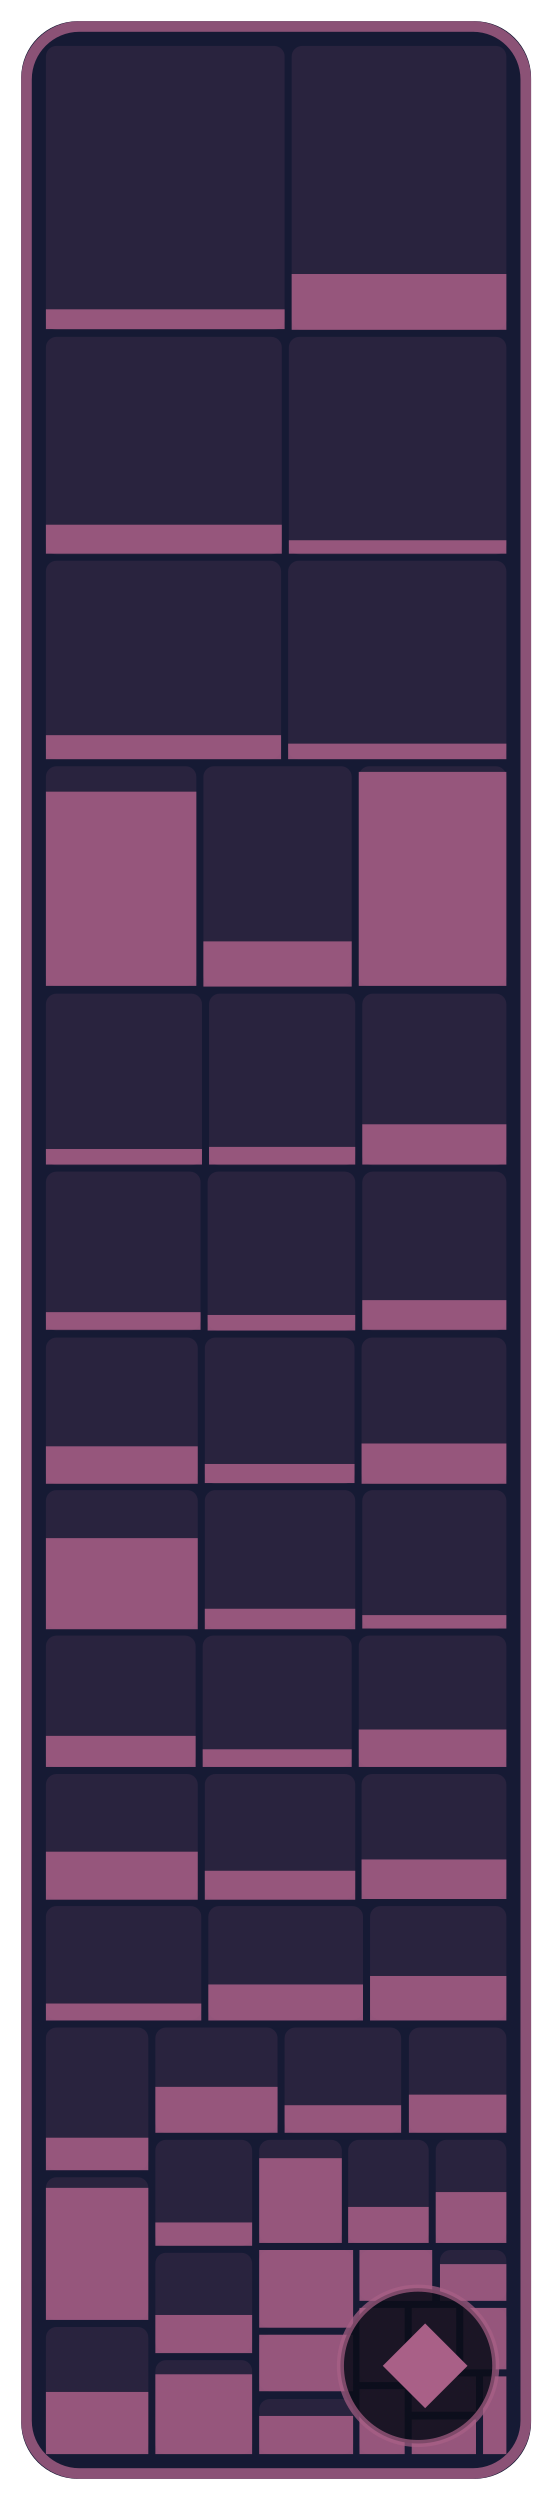
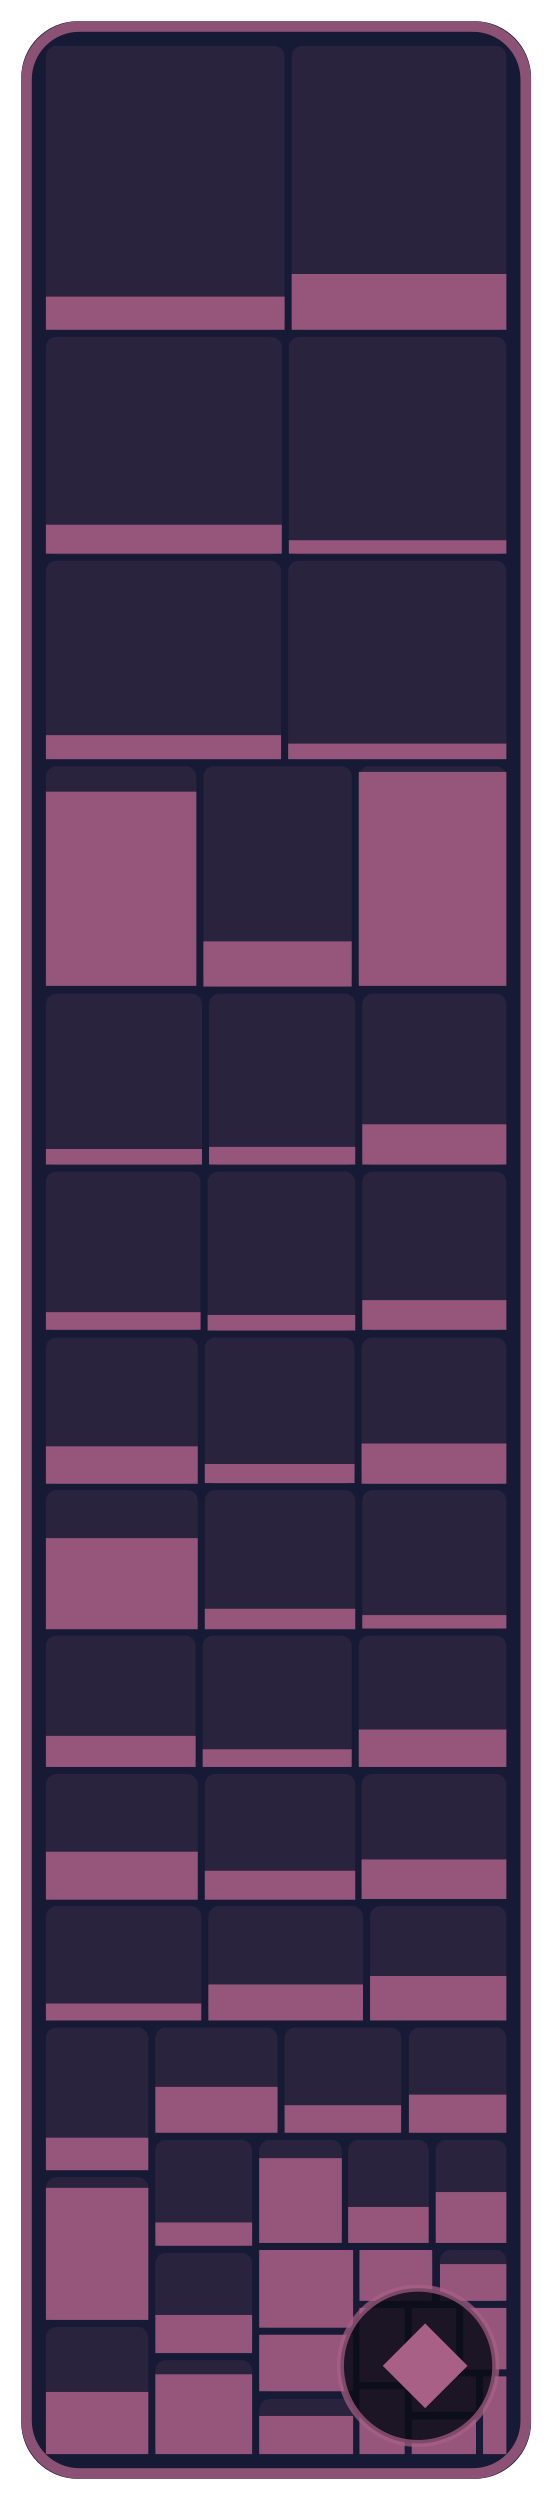
- <svg xmlns="http://www.w3.org/2000/svg" width="78.2" height="354" viewBox="0 0 78.2 354" role="img" aria-label="NPCs: 30.2 % of 291,360 bytes of code matched, 373 of 594 functions">
+ <svg xmlns="http://www.w3.org/2000/svg" width="78.2" height="354" viewBox="0 0 78.2 354" role="img" aria-label="NPCs: 30.5 % of 291,360 bytes of code matched, 374 of 594 functions">
  <style>text { font-family: -apple-system, BlinkMacSystemFont, 'Segoe UI', Helvetica, Arial, sans-serif; } .mono { font-family: ui-monospace, SFMono-Regular, 'SF Mono', Menlo, Consolas, monospace; } text { paint-order: stroke; stroke: #161a34; stroke-opacity: 0.55; stroke-width: 2.5px; stroke-linejoin: round; } .rise { transform-box: fill-box; transform-origin: 50% 100%; animation: rise 1.6s cubic-bezier(.2,.8,.2,1) .2s both; } @keyframes rise { from { transform: scaleY(0); } } @media (prefers-reduced-motion: reduce) { * { animation: none !important; } }</style>
  <rect x="3" y="3" width="72.2" height="348" rx="8" fill="#161a34" />
  <rect x="6.5" y="6.5" width="33.8" height="40.2" rx="1.5" fill="#a96087" fill-opacity="0.13" />
-   <rect class="rise" x="6.5" y="43.8" width="33.8" height="2.8" fill="#a96087" fill-opacity="0.85" />
+   <rect class="rise" x="6.5" y="42.0" width="33.8" height="4.7" fill="#a96087" fill-opacity="0.85" />
  <rect x="41.3" y="6.5" width="30.4" height="40.2" rx="1.5" fill="#a96087" fill-opacity="0.13" />
  <rect class="rise" x="41.3" y="38.8" width="30.4" height="7.9" fill="#a96087" fill-opacity="0.85" />
  <rect x="6.5" y="47.7" width="33.4" height="30.8" rx="1.5" fill="#a96087" fill-opacity="0.13" />
  <rect class="rise" x="6.5" y="74.3" width="33.4" height="4.1" fill="#a96087" fill-opacity="0.85" />
  <rect x="40.9" y="47.7" width="30.8" height="30.8" rx="1.5" fill="#a96087" fill-opacity="0.13" />
  <rect class="rise" x="40.9" y="76.5" width="30.8" height="1.9" fill="#a96087" fill-opacity="0.85" />
  <rect x="6.5" y="79.4" width="33.3" height="28.1" rx="1.5" fill="#a96087" fill-opacity="0.13" />
  <rect class="rise" x="6.5" y="104.1" width="33.3" height="3.4" fill="#a96087" fill-opacity="0.85" />
  <rect x="40.8" y="79.4" width="30.9" height="28.1" rx="1.5" fill="#a96087" fill-opacity="0.13" />
  <rect class="rise" x="40.8" y="105.3" width="30.9" height="2.2" fill="#a96087" fill-opacity="0.85" />
  <rect x="6.5" y="108.5" width="21.3" height="31.1" rx="1.5" fill="#a96087" fill-opacity="0.13" />
  <rect class="rise" x="6.5" y="112.1" width="21.3" height="27.5" fill="#a96087" fill-opacity="0.85" />
  <rect x="28.8" y="108.5" width="21.0" height="31.1" rx="1.5" fill="#a96087" fill-opacity="0.13" />
  <rect class="rise" x="28.8" y="133.3" width="21.0" height="6.4" fill="#a96087" fill-opacity="0.85" />
  <rect x="50.8" y="108.5" width="20.9" height="31.1" rx="1.5" fill="#a96087" fill-opacity="0.13" />
  <rect class="rise" x="50.8" y="109.3" width="20.9" height="30.3" fill="#a96087" fill-opacity="0.85" />
  <rect x="6.5" y="140.7" width="22.1" height="24.3" rx="1.5" fill="#a96087" fill-opacity="0.13" />
  <rect class="rise" x="6.5" y="162.7" width="22.1" height="2.2" fill="#a96087" fill-opacity="0.85" />
  <rect x="29.6" y="140.7" width="20.7" height="24.3" rx="1.5" fill="#a96087" fill-opacity="0.13" />
  <rect class="rise" x="29.6" y="162.4" width="20.7" height="2.5" fill="#a96087" fill-opacity="0.85" />
  <rect x="51.3" y="140.7" width="20.4" height="24.3" rx="1.5" fill="#a96087" fill-opacity="0.13" />
  <rect class="rise" x="51.3" y="159.2" width="20.4" height="5.7" fill="#a96087" fill-opacity="0.85" />
  <rect x="6.5" y="165.9" width="21.9" height="22.5" rx="1.5" fill="#a96087" fill-opacity="0.13" />
  <rect class="rise" x="6.5" y="185.8" width="21.9" height="2.5" fill="#a96087" fill-opacity="0.85" />
  <rect x="29.4" y="165.9" width="20.9" height="22.5" rx="1.5" fill="#a96087" fill-opacity="0.13" />
  <rect class="rise" x="29.4" y="186.2" width="20.9" height="2.2" fill="#a96087" fill-opacity="0.85" />
  <rect x="51.3" y="165.9" width="20.4" height="22.5" rx="1.5" fill="#a96087" fill-opacity="0.13" />
  <rect class="rise" x="51.3" y="184.1" width="20.4" height="4.2" fill="#a96087" fill-opacity="0.85" />
  <rect x="6.5" y="189.4" width="21.5" height="20.7" rx="1.5" fill="#a96087" fill-opacity="0.13" />
  <rect class="rise" x="6.5" y="204.8" width="21.5" height="5.3" fill="#a96087" fill-opacity="0.85" />
  <rect x="29.0" y="189.4" width="21.2" height="20.7" rx="1.5" fill="#a96087" fill-opacity="0.13" />
  <rect class="rise" x="29.0" y="207.3" width="21.2" height="2.7" fill="#a96087" fill-opacity="0.85" />
  <rect x="51.2" y="189.4" width="20.5" height="20.7" rx="1.5" fill="#a96087" fill-opacity="0.13" />
  <rect class="rise" x="51.2" y="204.4" width="20.5" height="5.7" fill="#a96087" fill-opacity="0.85" />
  <rect x="6.5" y="211.0" width="21.5" height="19.6" rx="1.5" fill="#a96087" fill-opacity="0.13" />
  <rect class="rise" x="6.5" y="217.8" width="21.5" height="12.9" fill="#a96087" fill-opacity="0.85" />
  <rect x="29.0" y="211.0" width="21.3" height="19.6" rx="1.5" fill="#a96087" fill-opacity="0.13" />
  <rect class="rise" x="29.0" y="227.8" width="21.3" height="2.9" fill="#a96087" fill-opacity="0.85" />
  <rect x="51.3" y="211.0" width="20.4" height="19.6" rx="1.5" fill="#a96087" fill-opacity="0.13" />
  <rect class="rise" x="51.3" y="228.7" width="20.4" height="1.9" fill="#a96087" fill-opacity="0.85" />
  <rect x="6.5" y="231.6" width="21.2" height="18.6" rx="1.5" fill="#a96087" fill-opacity="0.13" />
  <rect class="rise" x="6.5" y="245.8" width="21.2" height="4.4" fill="#a96087" fill-opacity="0.85" />
  <rect x="28.7" y="231.6" width="21.1" height="18.6" rx="1.5" fill="#a96087" fill-opacity="0.13" />
  <rect class="rise" x="28.7" y="247.7" width="21.1" height="2.5" fill="#a96087" fill-opacity="0.85" />
  <rect x="50.8" y="231.6" width="20.9" height="18.6" rx="1.5" fill="#a96087" fill-opacity="0.13" />
  <rect class="rise" x="50.8" y="244.9" width="20.9" height="5.3" fill="#a96087" fill-opacity="0.85" />
  <rect x="6.5" y="251.2" width="21.5" height="17.7" rx="1.5" fill="#a96087" fill-opacity="0.13" />
  <rect class="rise" x="6.5" y="262.2" width="21.5" height="6.8" fill="#a96087" fill-opacity="0.85" />
  <rect x="29.0" y="251.2" width="21.3" height="17.7" rx="1.5" fill="#a96087" fill-opacity="0.13" />
  <rect class="rise" x="29.0" y="264.9" width="21.3" height="4.1" fill="#a96087" fill-opacity="0.85" />
  <rect x="51.2" y="251.2" width="20.5" height="17.7" rx="1.5" fill="#a96087" fill-opacity="0.13" />
  <rect class="rise" x="51.2" y="263.3" width="20.5" height="5.6" fill="#a96087" fill-opacity="0.85" />
  <rect x="6.5" y="269.9" width="22.0" height="16.1" rx="1.5" fill="#a96087" fill-opacity="0.13" />
  <rect class="rise" x="6.5" y="283.7" width="22.0" height="2.4" fill="#a96087" fill-opacity="0.85" />
  <rect x="29.5" y="269.9" width="21.9" height="16.1" rx="1.5" fill="#a96087" fill-opacity="0.13" />
  <rect class="rise" x="29.5" y="281.0" width="21.9" height="5.1" fill="#a96087" fill-opacity="0.85" />
  <rect x="52.4" y="269.9" width="19.3" height="16.1" rx="1.5" fill="#a96087" fill-opacity="0.13" />
  <rect class="rise" x="52.4" y="279.8" width="19.3" height="6.3" fill="#a96087" fill-opacity="0.85" />
  <rect x="6.5" y="287.1" width="14.5" height="20.2" rx="1.5" fill="#a96087" fill-opacity="0.13" />
  <rect class="rise" x="6.5" y="302.7" width="14.5" height="4.6" fill="#a96087" fill-opacity="0.85" />
  <rect x="6.5" y="308.3" width="14.5" height="20.2" rx="1.5" fill="#a96087" fill-opacity="0.13" />
  <rect class="rise" x="6.5" y="309.8" width="14.5" height="18.7" fill="#a96087" fill-opacity="0.85" />
  <rect x="6.5" y="329.5" width="14.5" height="18.0" rx="1.5" fill="#a96087" fill-opacity="0.13" />
  <rect class="rise" x="6.5" y="338.7" width="14.5" height="8.8" fill="#a96087" fill-opacity="0.85" />
  <rect x="22.0" y="287.1" width="17.3" height="14.9" rx="1.5" fill="#a96087" fill-opacity="0.13" />
  <rect class="rise" x="22.0" y="295.5" width="17.3" height="6.5" fill="#a96087" fill-opacity="0.85" />
  <rect x="40.3" y="287.1" width="16.5" height="14.9" rx="1.5" fill="#a96087" fill-opacity="0.13" />
  <rect class="rise" x="40.3" y="298.1" width="16.5" height="3.9" fill="#a96087" fill-opacity="0.85" />
  <rect x="57.9" y="287.1" width="13.8" height="14.9" rx="1.5" fill="#a96087" fill-opacity="0.13" />
  <rect class="rise" x="57.9" y="296.6" width="13.8" height="5.4" fill="#a96087" fill-opacity="0.85" />
  <rect x="22.0" y="303.0" width="13.7" height="15.0" rx="1.5" fill="#a96087" fill-opacity="0.13" />
  <rect class="rise" x="22.0" y="314.7" width="13.7" height="3.3" fill="#a96087" fill-opacity="0.85" />
  <rect x="22.0" y="319.0" width="13.7" height="14.1" rx="1.5" fill="#a96087" fill-opacity="0.13" />
  <rect class="rise" x="22.0" y="327.8" width="13.7" height="5.4" fill="#a96087" fill-opacity="0.85" />
  <rect x="22.0" y="334.2" width="13.7" height="13.3" rx="1.5" fill="#a96087" fill-opacity="0.13" />
  <rect class="rise" x="22.0" y="336.2" width="13.7" height="11.3" fill="#a96087" fill-opacity="0.85" />
  <rect x="36.7" y="303.0" width="11.7" height="14.6" rx="1.5" fill="#a96087" fill-opacity="0.13" />
  <rect class="rise" x="36.7" y="305.6" width="11.7" height="12.0" fill="#a96087" fill-opacity="0.85" />
  <rect x="49.3" y="303.0" width="11.4" height="14.6" rx="1.5" fill="#a96087" fill-opacity="0.13" />
  <rect class="rise" x="49.3" y="312.5" width="11.4" height="5.1" fill="#a96087" fill-opacity="0.85" />
  <rect x="61.7" y="303.0" width="10.0" height="14.6" rx="1.5" fill="#a96087" fill-opacity="0.13" />
  <rect class="rise" x="61.7" y="310.4" width="10.0" height="7.2" fill="#a96087" fill-opacity="0.85" />
  <rect x="36.7" y="318.6" width="13.3" height="11.0" rx="1.5" fill="#a96087" fill-opacity="0.13" />
  <rect class="rise" x="36.7" y="318.6" width="13.3" height="11.0" fill="#a96087" fill-opacity="0.85" />
  <rect x="36.7" y="330.6" width="13.3" height="8.0" rx="1.5" fill="#a96087" fill-opacity="0.13" />
  <rect class="rise" x="36.7" y="330.6" width="13.3" height="8.0" fill="#a96087" fill-opacity="0.85" />
  <rect x="36.7" y="339.7" width="13.3" height="7.8" rx="1.5" fill="#a96087" fill-opacity="0.13" />
  <rect class="rise" x="36.7" y="342.1" width="13.3" height="5.4" fill="#a96087" fill-opacity="0.85" />
  <rect x="50.9" y="318.6" width="10.3" height="7.2" rx="1.5" fill="#a96087" fill-opacity="0.13" />
  <rect class="rise" x="50.9" y="318.6" width="10.3" height="7.2" fill="#a96087" fill-opacity="0.85" />
  <rect x="62.3" y="318.6" width="9.4" height="7.2" rx="1.5" fill="#a96087" fill-opacity="0.13" />
  <rect class="rise" x="62.3" y="320.6" width="9.4" height="5.2" fill="#a96087" fill-opacity="0.85" />
  <rect x="50.9" y="326.8" width="6.4" height="10.5" rx="1.5" fill="#a96087" fill-opacity="0.13" />
  <rect class="rise" x="50.9" y="326.8" width="6.4" height="10.5" fill="#a96087" fill-opacity="0.85" />
  <rect x="50.9" y="338.3" width="6.4" height="9.2" rx="1.5" fill="#a96087" fill-opacity="0.13" />
  <rect class="rise" x="50.9" y="338.3" width="6.4" height="9.2" fill="#a96087" fill-opacity="0.85" />
  <rect x="58.3" y="326.8" width="6.3" height="8.7" rx="1.5" fill="#a96087" fill-opacity="0.13" />
  <rect class="rise" x="58.3" y="326.8" width="6.3" height="8.7" fill="#a96087" fill-opacity="0.85" />
  <rect x="65.6" y="326.8" width="6.1" height="8.7" rx="1.5" fill="#a96087" fill-opacity="0.13" />
  <rect class="rise" x="65.6" y="326.8" width="6.1" height="8.7" fill="#a96087" fill-opacity="0.85" />
  <rect x="58.3" y="336.5" width="9.1" height="5.0" rx="1.5" fill="#a96087" fill-opacity="0.13" />
  <rect class="rise" x="58.3" y="336.5" width="9.1" height="5.0" fill="#a96087" fill-opacity="0.85" />
  <rect x="58.3" y="342.6" width="9.1" height="4.9" rx="1.5" fill="#a96087" fill-opacity="0.13" />
  <rect class="rise" x="58.3" y="342.6" width="9.1" height="4.9" fill="#a96087" fill-opacity="0.85" />
  <rect x="68.4" y="336.5" width="3.3" height="11.0" rx="0" fill="#a96087" fill-opacity="0.13" />
  <rect class="rise" x="68.4" y="336.5" width="3.3" height="11.0" fill="#a96087" fill-opacity="0.85" />
  <rect x="3.75" y="3.75" width="70.7" height="346.5" rx="7.5" fill="none" stroke="#a96087" stroke-opacity="0.8" stroke-width="1.5" />
  <rect x="48.2" y="324" width="22.0" height="22" rx="11" fill="#0b0d1a" fill-opacity="0.88" stroke="#a96087" stroke-opacity="0.7" />
  <path d="M60.2 329L66.2 335L60.2 341L54.2 335Z" fill="#a96087" />
</svg>
